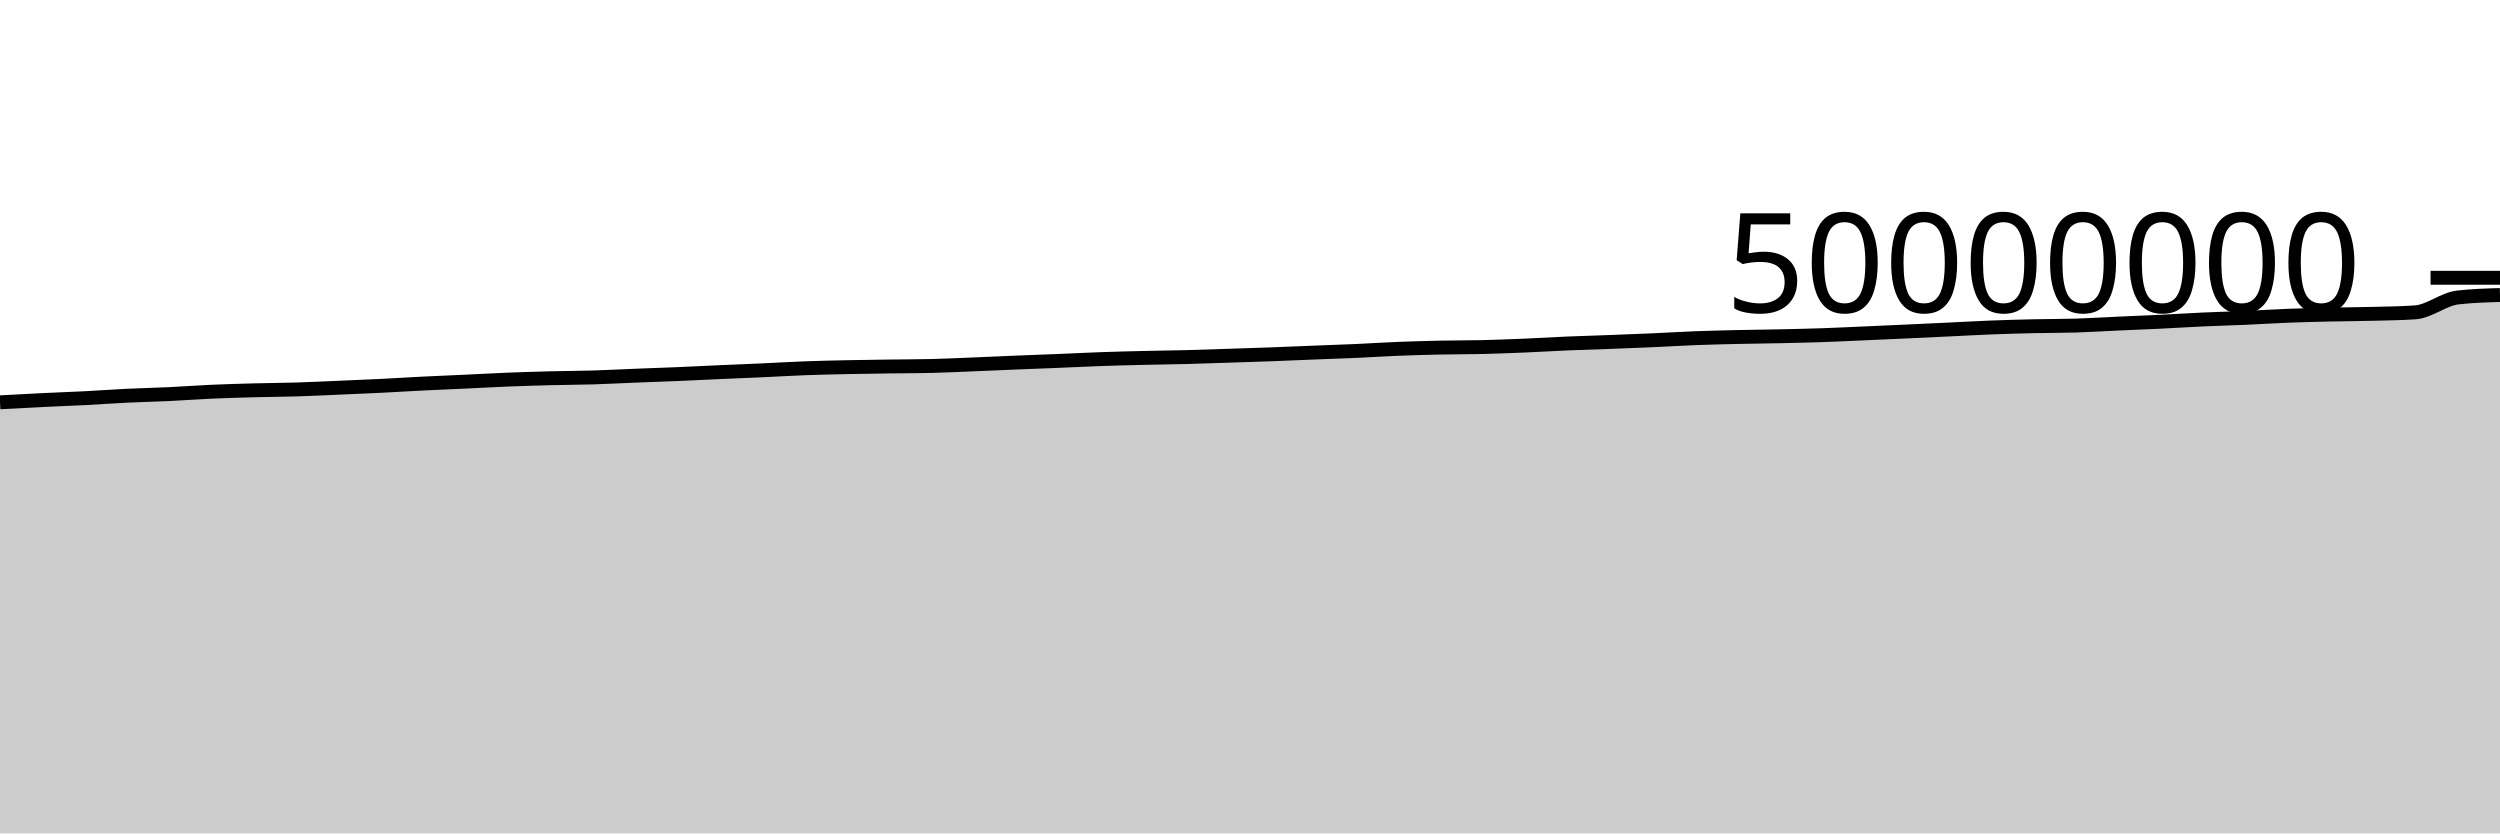
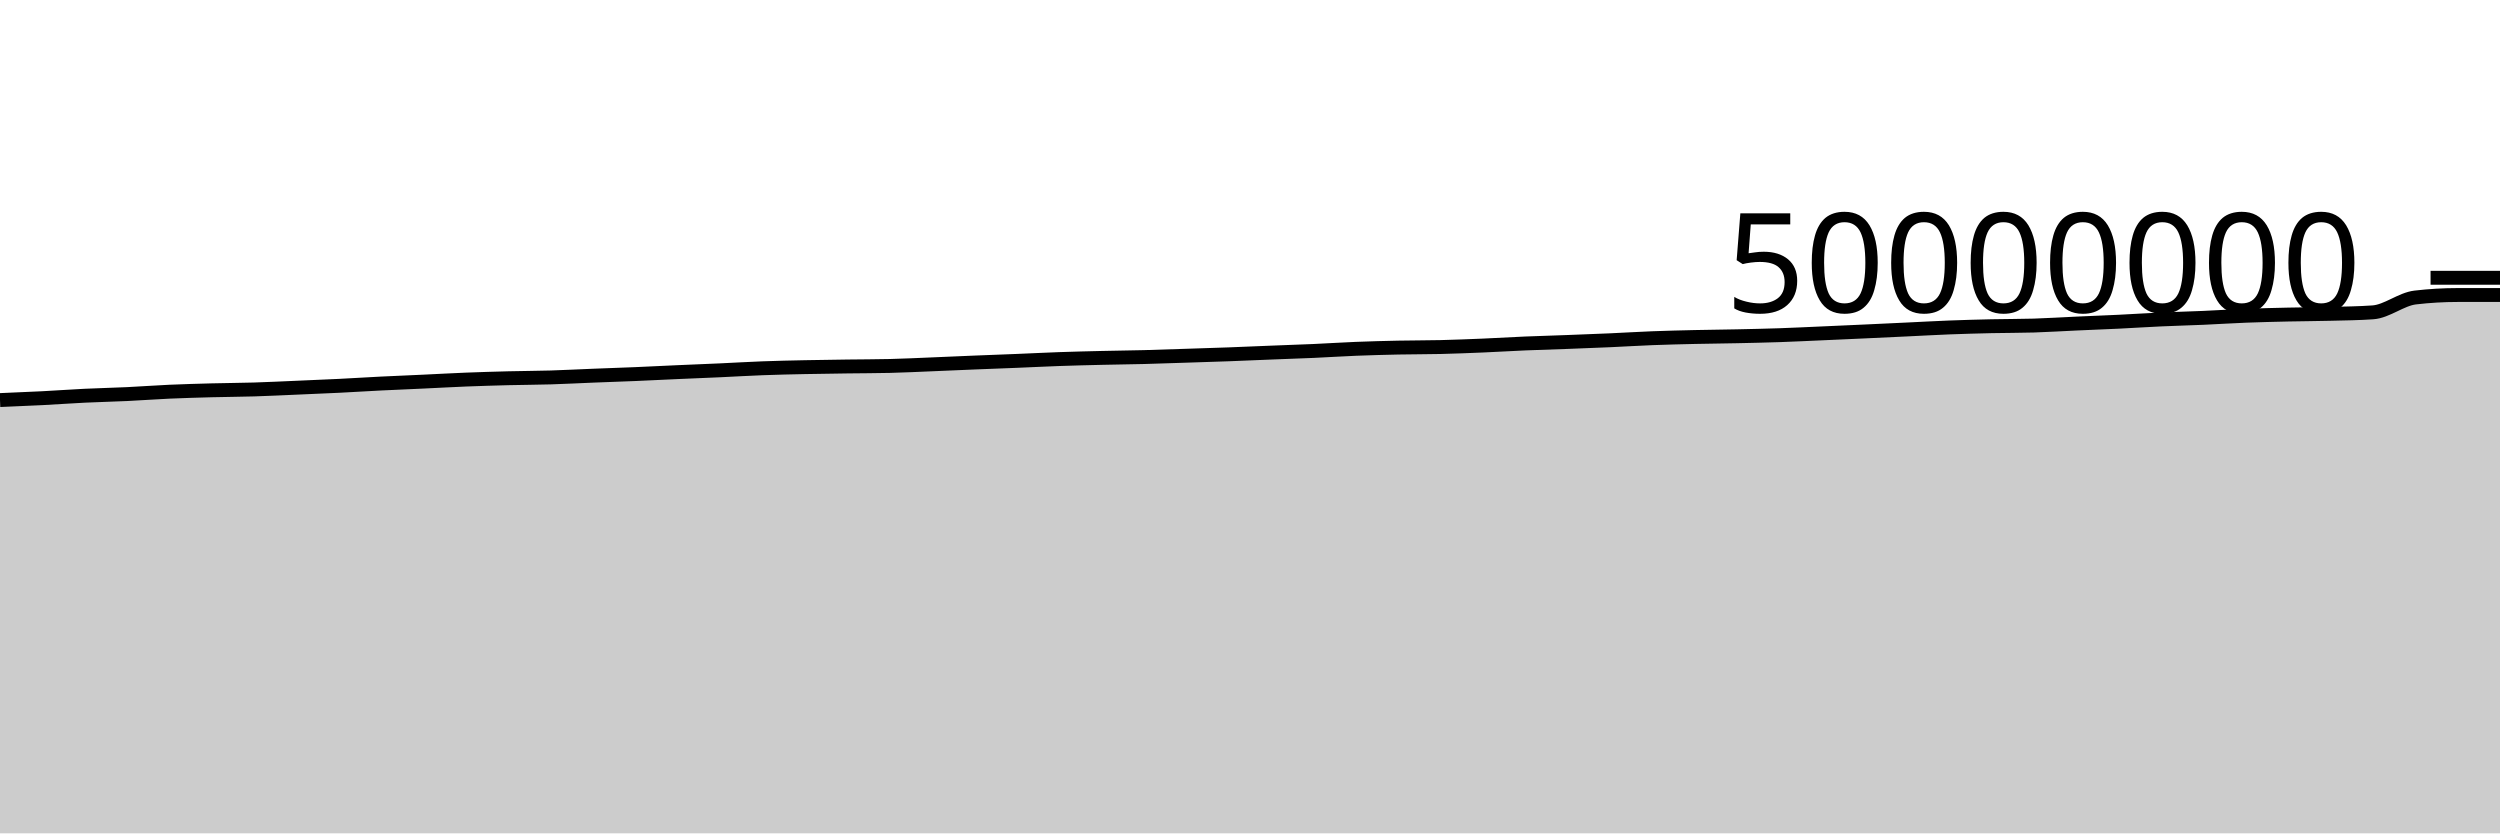
<svg xmlns="http://www.w3.org/2000/svg" viewBox="0 0 180 60">
  <g transform="translate(0,20)">
-     <path class="area" fill="rgba(0, 0, 0, 0.2)" d="M0,8.966C1.017,8.91,2.034,8.855,3.051,8.805C4.068,8.756,5.085,8.721,6.102,8.669C7.119,8.617,8.136,8.541,9.153,8.492C10.169,8.443,11.186,8.422,12.203,8.374C13.22,8.326,14.237,8.247,15.254,8.202C16.271,8.157,17.288,8.129,18.305,8.102C19.322,8.075,20.339,8.072,21.356,8.041C22.373,8.01,23.39,7.958,24.407,7.915C25.424,7.871,26.441,7.83,27.458,7.78C28.475,7.729,29.492,7.663,30.508,7.613C31.525,7.562,32.542,7.523,33.559,7.475C34.576,7.428,35.593,7.369,36.61,7.329C37.627,7.289,38.644,7.259,39.661,7.233C40.678,7.207,41.695,7.206,42.712,7.175C43.729,7.144,44.746,7.089,45.763,7.049C46.78,7.008,47.797,6.975,48.814,6.933C49.831,6.89,50.847,6.838,51.864,6.792C52.881,6.747,53.898,6.708,54.915,6.662C55.932,6.615,56.949,6.553,57.966,6.515C58.983,6.477,60,6.455,61.017,6.434C62.034,6.412,63.051,6.4,64.068,6.386C65.085,6.372,66.102,6.374,67.119,6.349C68.136,6.325,69.153,6.273,70.169,6.232C71.186,6.191,72.203,6.144,73.22,6.102C74.237,6.061,75.254,6.025,76.271,5.983C77.288,5.942,78.305,5.889,79.322,5.853C80.339,5.817,81.356,5.793,82.373,5.769C83.39,5.745,84.407,5.736,85.424,5.709C86.441,5.683,87.458,5.645,88.475,5.612C89.492,5.579,90.508,5.549,91.525,5.511C92.542,5.474,93.559,5.428,94.576,5.387C95.593,5.347,96.61,5.315,97.627,5.269C98.644,5.224,99.661,5.155,100.678,5.115C101.695,5.074,102.712,5.048,103.729,5.026C104.746,5.005,105.763,5.011,106.78,4.987C107.797,4.962,108.814,4.921,109.831,4.879C110.847,4.836,111.864,4.772,112.881,4.729C113.898,4.686,114.915,4.659,115.932,4.621C116.949,4.583,117.966,4.544,118.983,4.499C120,4.454,121.017,4.389,122.034,4.35C123.051,4.311,124.068,4.288,125.085,4.264C126.102,4.241,127.119,4.233,128.136,4.211C129.153,4.189,130.169,4.167,131.186,4.133C132.203,4.098,133.22,4.047,134.237,4.003C135.254,3.958,136.271,3.913,137.288,3.866C138.305,3.82,139.322,3.771,140.339,3.723C141.356,3.675,142.373,3.617,143.39,3.577C144.407,3.538,145.424,3.51,146.441,3.487C147.458,3.464,148.475,3.471,149.492,3.44C150.508,3.408,151.525,3.342,152.542,3.297C153.559,3.251,154.576,3.213,155.593,3.164C156.61,3.114,157.627,3.047,158.644,3.001C159.661,2.954,160.678,2.929,161.695,2.885C162.712,2.84,163.729,2.773,164.746,2.734C165.763,2.694,166.78,2.671,167.797,2.648C168.814,2.625,169.831,2.623,170.847,2.596C171.864,2.57,172.881,2.561,173.898,2.489C174.915,2.417,175.932,1.539,176.949,1.42C177.966,1.301,178.983,1.271,180,1.241L180,40C178.983,40,177.966,40,176.949,40C175.932,40,174.915,40,173.898,40C172.881,40,171.864,40,170.847,40C169.831,40,168.814,40,167.797,40C166.78,40,165.763,40,164.746,40C163.729,40,162.712,40,161.695,40C160.678,40,159.661,40,158.644,40C157.627,40,156.61,40,155.593,40C154.576,40,153.559,40,152.542,40C151.525,40,150.508,40,149.492,40C148.475,40,147.458,40,146.441,40C145.424,40,144.407,40,143.39,40C142.373,40,141.356,40,140.339,40C139.322,40,138.305,40,137.288,40C136.271,40,135.254,40,134.237,40C133.22,40,132.203,40,131.186,40C130.169,40,129.153,40,128.136,40C127.119,40,126.102,40,125.085,40C124.068,40,123.051,40,122.034,40C121.017,40,120,40,118.983,40C117.966,40,116.949,40,115.932,40C114.915,40,113.898,40,112.881,40C111.864,40,110.847,40,109.831,40C108.814,40,107.797,40,106.78,40C105.763,40,104.746,40,103.729,40C102.712,40,101.695,40,100.678,40C99.661,40,98.644,40,97.627,40C96.61,40,95.593,40,94.576,40C93.559,40,92.542,40,91.525,40C90.508,40,89.492,40,88.475,40C87.458,40,86.441,40,85.424,40C84.407,40,83.39,40,82.373,40C81.356,40,80.339,40,79.322,40C78.305,40,77.288,40,76.271,40C75.254,40,74.237,40,73.22,40C72.203,40,71.186,40,70.169,40C69.153,40,68.136,40,67.119,40C66.102,40,65.085,40,64.068,40C63.051,40,62.034,40,61.017,40C60,40,58.983,40,57.966,40C56.949,40,55.932,40,54.915,40C53.898,40,52.881,40,51.864,40C50.847,40,49.831,40,48.814,40C47.797,40,46.78,40,45.763,40C44.746,40,43.729,40,42.712,40C41.695,40,40.678,40,39.661,40C38.644,40,37.627,40,36.61,40C35.593,40,34.576,40,33.559,40C32.542,40,31.525,40,30.508,40C29.492,40,28.475,40,27.458,40C26.441,40,25.424,40,24.407,40C23.39,40,22.373,40,21.356,40C20.339,40,19.322,40,18.305,40C17.288,40,16.271,40,15.254,40C14.237,40,13.22,40,12.203,40C11.186,40,10.169,40,9.153,40C8.136,40,7.119,40,6.102,40C5.085,40,4.068,40,3.051,40C2.034,40,1.017,40,0,40Z" />
-     <path class="line" stroke="black" fill="none" d="M0,8.966C1.017,8.91,2.034,8.855,3.051,8.805C4.068,8.756,5.085,8.721,6.102,8.669C7.119,8.617,8.136,8.541,9.153,8.492C10.169,8.443,11.186,8.422,12.203,8.374C13.22,8.326,14.237,8.247,15.254,8.202C16.271,8.157,17.288,8.129,18.305,8.102C19.322,8.075,20.339,8.072,21.356,8.041C22.373,8.01,23.39,7.958,24.407,7.915C25.424,7.871,26.441,7.83,27.458,7.78C28.475,7.729,29.492,7.663,30.508,7.613C31.525,7.562,32.542,7.523,33.559,7.475C34.576,7.428,35.593,7.369,36.61,7.329C37.627,7.289,38.644,7.259,39.661,7.233C40.678,7.207,41.695,7.206,42.712,7.175C43.729,7.144,44.746,7.089,45.763,7.049C46.78,7.008,47.797,6.975,48.814,6.933C49.831,6.89,50.847,6.838,51.864,6.792C52.881,6.747,53.898,6.708,54.915,6.662C55.932,6.615,56.949,6.553,57.966,6.515C58.983,6.477,60,6.455,61.017,6.434C62.034,6.412,63.051,6.4,64.068,6.386C65.085,6.372,66.102,6.374,67.119,6.349C68.136,6.325,69.153,6.273,70.169,6.232C71.186,6.191,72.203,6.144,73.22,6.102C74.237,6.061,75.254,6.025,76.271,5.983C77.288,5.942,78.305,5.889,79.322,5.853C80.339,5.817,81.356,5.793,82.373,5.769C83.39,5.745,84.407,5.736,85.424,5.709C86.441,5.683,87.458,5.645,88.475,5.612C89.492,5.579,90.508,5.549,91.525,5.511C92.542,5.474,93.559,5.428,94.576,5.387C95.593,5.347,96.61,5.315,97.627,5.269C98.644,5.224,99.661,5.155,100.678,5.115C101.695,5.074,102.712,5.048,103.729,5.026C104.746,5.005,105.763,5.011,106.78,4.987C107.797,4.962,108.814,4.921,109.831,4.879C110.847,4.836,111.864,4.772,112.881,4.729C113.898,4.686,114.915,4.659,115.932,4.621C116.949,4.583,117.966,4.544,118.983,4.499C120,4.454,121.017,4.389,122.034,4.35C123.051,4.311,124.068,4.288,125.085,4.264C126.102,4.241,127.119,4.233,128.136,4.211C129.153,4.189,130.169,4.167,131.186,4.133C132.203,4.098,133.22,4.047,134.237,4.003C135.254,3.958,136.271,3.913,137.288,3.866C138.305,3.82,139.322,3.771,140.339,3.723C141.356,3.675,142.373,3.617,143.39,3.577C144.407,3.538,145.424,3.51,146.441,3.487C147.458,3.464,148.475,3.471,149.492,3.44C150.508,3.408,151.525,3.342,152.542,3.297C153.559,3.251,154.576,3.213,155.593,3.164C156.61,3.114,157.627,3.047,158.644,3.001C159.661,2.954,160.678,2.929,161.695,2.885C162.712,2.84,163.729,2.773,164.746,2.734C165.763,2.694,166.78,2.671,167.797,2.648C168.814,2.625,169.831,2.623,170.847,2.596C171.864,2.57,172.881,2.561,173.898,2.489C174.915,2.417,175.932,1.539,176.949,1.42C177.966,1.301,178.983,1.271,180,1.241" />
+     <path class="area" fill="rgba(0, 0, 0, 0.2)" d="M0,8.805C1.017,8.763,2.034,8.721,3.051,8.669C4.068,8.617,5.085,8.541,6.102,8.492C7.119,8.443,8.136,8.422,9.153,8.374C10.169,8.326,11.186,8.247,12.203,8.202C13.22,8.157,14.237,8.129,15.254,8.102C16.271,8.075,17.288,8.072,18.305,8.041C19.322,8.01,20.339,7.958,21.356,7.915C22.373,7.871,23.39,7.83,24.407,7.78C25.424,7.729,26.441,7.663,27.458,7.613C28.475,7.562,29.492,7.523,30.508,7.475C31.525,7.428,32.542,7.369,33.559,7.329C34.576,7.289,35.593,7.259,36.61,7.233C37.627,7.207,38.644,7.206,39.661,7.175C40.678,7.144,41.695,7.089,42.712,7.049C43.729,7.008,44.746,6.975,45.763,6.933C46.78,6.89,47.797,6.838,48.814,6.792C49.831,6.747,50.847,6.708,51.864,6.662C52.881,6.615,53.898,6.553,54.915,6.515C55.932,6.477,56.949,6.455,57.966,6.434C58.983,6.412,60,6.4,61.017,6.386C62.034,6.372,63.051,6.374,64.068,6.349C65.085,6.325,66.102,6.273,67.119,6.232C68.136,6.191,69.153,6.144,70.169,6.102C71.186,6.061,72.203,6.025,73.22,5.983C74.237,5.942,75.254,5.889,76.271,5.853C77.288,5.817,78.305,5.793,79.322,5.769C80.339,5.745,81.356,5.736,82.373,5.709C83.39,5.683,84.407,5.645,85.424,5.612C86.441,5.579,87.458,5.549,88.475,5.511C89.492,5.474,90.508,5.428,91.525,5.387C92.542,5.347,93.559,5.315,94.576,5.269C95.593,5.224,96.61,5.155,97.627,5.115C98.644,5.074,99.661,5.048,100.678,5.026C101.695,5.005,102.712,5.011,103.729,4.987C104.746,4.962,105.763,4.921,106.78,4.879C107.797,4.836,108.814,4.772,109.831,4.729C110.847,4.686,111.864,4.659,112.881,4.621C113.898,4.583,114.915,4.544,115.932,4.499C116.949,4.454,117.966,4.389,118.983,4.35C120,4.311,121.017,4.288,122.034,4.264C123.051,4.241,124.068,4.233,125.085,4.211C126.102,4.189,127.119,4.167,128.136,4.133C129.153,4.098,130.169,4.047,131.186,4.003C132.203,3.958,133.22,3.913,134.237,3.866C135.254,3.82,136.271,3.771,137.288,3.723C138.305,3.675,139.322,3.617,140.339,3.577C141.356,3.538,142.373,3.51,143.39,3.487C144.407,3.464,145.424,3.471,146.441,3.44C147.458,3.408,148.475,3.342,149.492,3.297C150.508,3.251,151.525,3.213,152.542,3.164C153.559,3.114,154.576,3.047,155.593,3.001C156.61,2.954,157.627,2.929,158.644,2.885C159.661,2.84,160.678,2.773,161.695,2.734C162.712,2.694,163.729,2.671,164.746,2.648C165.763,2.625,166.78,2.623,167.797,2.596C168.814,2.57,169.831,2.561,170.847,2.489C171.864,2.417,172.881,1.539,173.898,1.42C174.915,1.301,175.932,1.241,176.949,1.241C177.966,1.241,178.983,1.241,180,1.241L180,40C178.983,40,177.966,40,176.949,40C175.932,40,174.915,40,173.898,40C172.881,40,171.864,40,170.847,40C169.831,40,168.814,40,167.797,40C166.78,40,165.763,40,164.746,40C163.729,40,162.712,40,161.695,40C160.678,40,159.661,40,158.644,40C157.627,40,156.61,40,155.593,40C154.576,40,153.559,40,152.542,40C151.525,40,150.508,40,149.492,40C148.475,40,147.458,40,146.441,40C145.424,40,144.407,40,143.39,40C142.373,40,141.356,40,140.339,40C139.322,40,138.305,40,137.288,40C136.271,40,135.254,40,134.237,40C133.22,40,132.203,40,131.186,40C130.169,40,129.153,40,128.136,40C127.119,40,126.102,40,125.085,40C124.068,40,123.051,40,122.034,40C121.017,40,120,40,118.983,40C117.966,40,116.949,40,115.932,40C114.915,40,113.898,40,112.881,40C111.864,40,110.847,40,109.831,40C108.814,40,107.797,40,106.78,40C105.763,40,104.746,40,103.729,40C102.712,40,101.695,40,100.678,40C99.661,40,98.644,40,97.627,40C96.61,40,95.593,40,94.576,40C93.559,40,92.542,40,91.525,40C90.508,40,89.492,40,88.475,40C87.458,40,86.441,40,85.424,40C84.407,40,83.39,40,82.373,40C81.356,40,80.339,40,79.322,40C78.305,40,77.288,40,76.271,40C75.254,40,74.237,40,73.22,40C72.203,40,71.186,40,70.169,40C69.153,40,68.136,40,67.119,40C66.102,40,65.085,40,64.068,40C63.051,40,62.034,40,61.017,40C60,40,58.983,40,57.966,40C56.949,40,55.932,40,54.915,40C53.898,40,52.881,40,51.864,40C50.847,40,49.831,40,48.814,40C47.797,40,46.78,40,45.763,40C44.746,40,43.729,40,42.712,40C41.695,40,40.678,40,39.661,40C38.644,40,37.627,40,36.61,40C35.593,40,34.576,40,33.559,40C32.542,40,31.525,40,30.508,40C29.492,40,28.475,40,27.458,40C26.441,40,25.424,40,24.407,40C23.39,40,22.373,40,21.356,40C20.339,40,19.322,40,18.305,40C17.288,40,16.271,40,15.254,40C14.237,40,13.22,40,12.203,40C11.186,40,10.169,40,9.153,40C8.136,40,7.119,40,6.102,40C5.085,40,4.068,40,3.051,40C2.034,40,1.017,40,0,40Z" />
+     <path class="line" stroke="black" fill="none" d="M0,8.805C1.017,8.763,2.034,8.721,3.051,8.669C4.068,8.617,5.085,8.541,6.102,8.492C7.119,8.443,8.136,8.422,9.153,8.374C10.169,8.326,11.186,8.247,12.203,8.202C13.22,8.157,14.237,8.129,15.254,8.102C16.271,8.075,17.288,8.072,18.305,8.041C19.322,8.01,20.339,7.958,21.356,7.915C22.373,7.871,23.39,7.83,24.407,7.78C25.424,7.729,26.441,7.663,27.458,7.613C28.475,7.562,29.492,7.523,30.508,7.475C31.525,7.428,32.542,7.369,33.559,7.329C34.576,7.289,35.593,7.259,36.61,7.233C37.627,7.207,38.644,7.206,39.661,7.175C40.678,7.144,41.695,7.089,42.712,7.049C43.729,7.008,44.746,6.975,45.763,6.933C46.78,6.89,47.797,6.838,48.814,6.792C49.831,6.747,50.847,6.708,51.864,6.662C52.881,6.615,53.898,6.553,54.915,6.515C55.932,6.477,56.949,6.455,57.966,6.434C58.983,6.412,60,6.4,61.017,6.386C62.034,6.372,63.051,6.374,64.068,6.349C65.085,6.325,66.102,6.273,67.119,6.232C68.136,6.191,69.153,6.144,70.169,6.102C71.186,6.061,72.203,6.025,73.22,5.983C74.237,5.942,75.254,5.889,76.271,5.853C77.288,5.817,78.305,5.793,79.322,5.769C80.339,5.745,81.356,5.736,82.373,5.709C83.39,5.683,84.407,5.645,85.424,5.612C86.441,5.579,87.458,5.549,88.475,5.511C89.492,5.474,90.508,5.428,91.525,5.387C92.542,5.347,93.559,5.315,94.576,5.269C95.593,5.224,96.61,5.155,97.627,5.115C98.644,5.074,99.661,5.048,100.678,5.026C101.695,5.005,102.712,5.011,103.729,4.987C104.746,4.962,105.763,4.921,106.78,4.879C107.797,4.836,108.814,4.772,109.831,4.729C110.847,4.686,111.864,4.659,112.881,4.621C113.898,4.583,114.915,4.544,115.932,4.499C116.949,4.454,117.966,4.389,118.983,4.35C120,4.311,121.017,4.288,122.034,4.264C123.051,4.241,124.068,4.233,125.085,4.211C126.102,4.189,127.119,4.167,128.136,4.133C129.153,4.098,130.169,4.047,131.186,4.003C132.203,3.958,133.22,3.913,134.237,3.866C135.254,3.82,136.271,3.771,137.288,3.723C138.305,3.675,139.322,3.617,140.339,3.577C141.356,3.538,142.373,3.51,143.39,3.487C144.407,3.464,145.424,3.471,146.441,3.44C147.458,3.408,148.475,3.342,149.492,3.297C150.508,3.251,151.525,3.213,152.542,3.164C153.559,3.114,154.576,3.047,155.593,3.001C156.61,2.954,157.627,2.929,158.644,2.885C159.661,2.84,160.678,2.773,161.695,2.734C162.712,2.694,163.729,2.671,164.746,2.648C165.763,2.625,166.78,2.623,167.797,2.596C168.814,2.57,169.831,2.561,170.847,2.489C171.864,2.417,172.881,1.539,173.898,1.42C174.915,1.301,175.932,1.241,176.949,1.241C177.966,1.241,178.983,1.241,180,1.241" />
    <path class="axis-ceiling" stroke-width="1" stroke="black" fill="none" d="M175,0L180,0" />
    <text class="axis-ceiling-label" font-family="sans-serif" text-anchor="end" font-size="10px" x="170" y="2.5">50000000</text>
  </g>
</svg>
